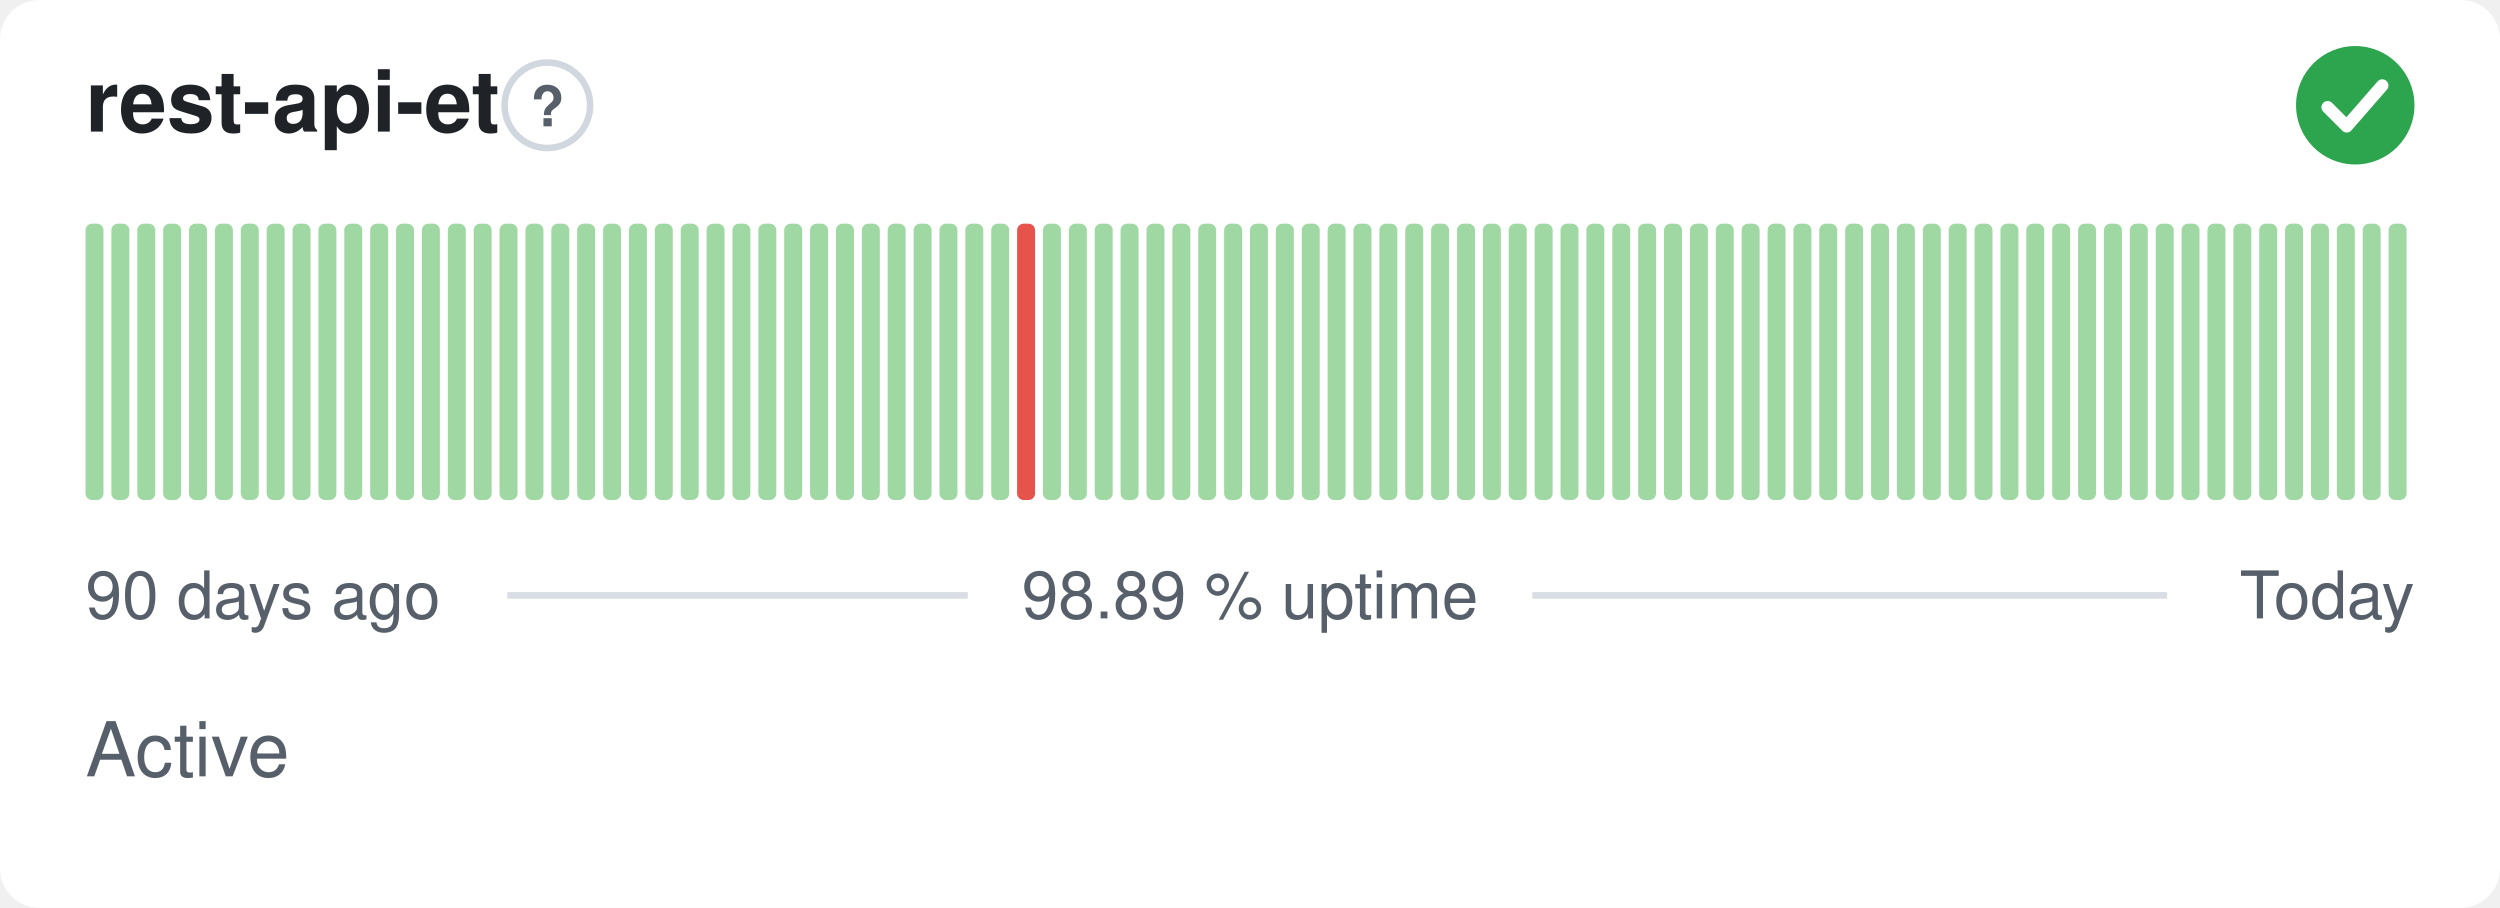
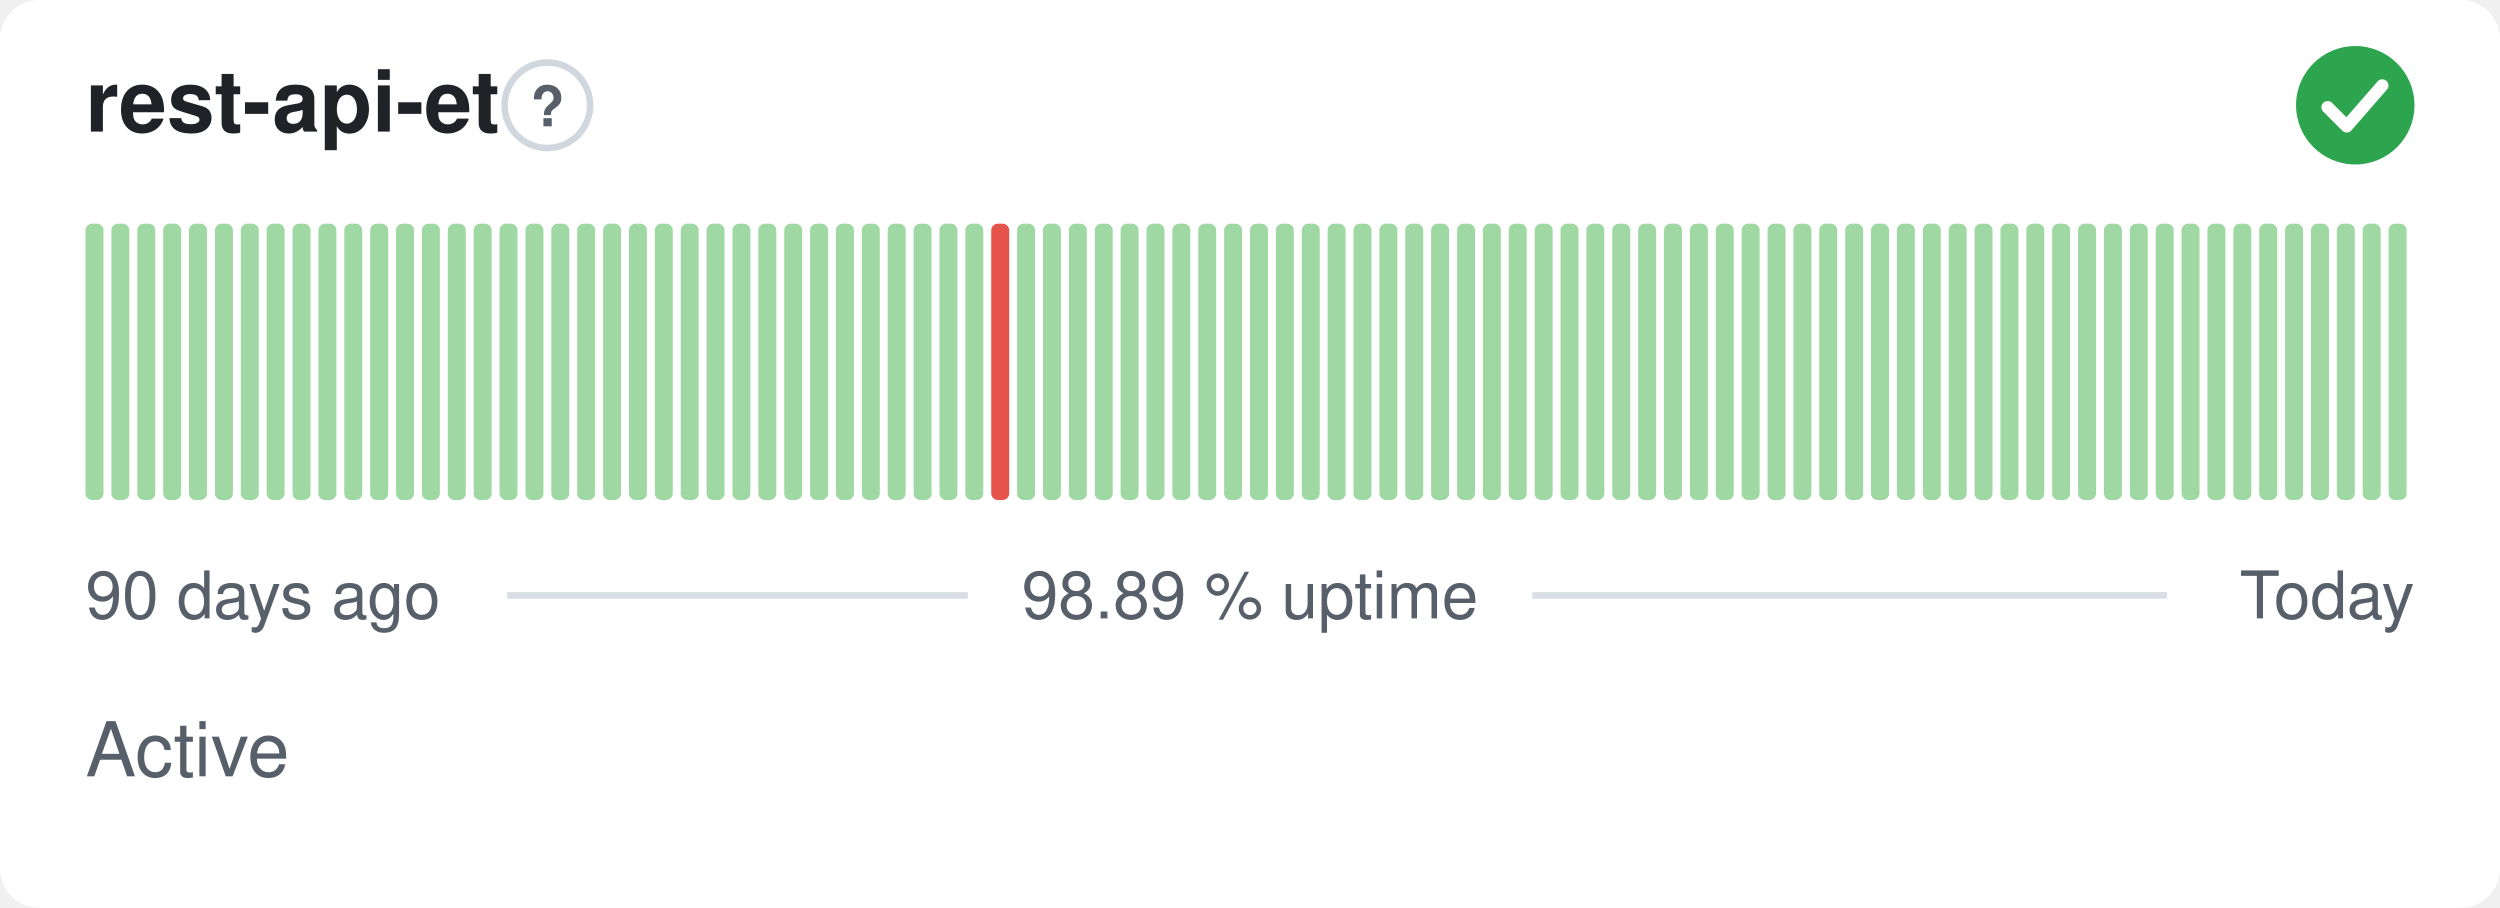
<svg xmlns="http://www.w3.org/2000/svg" width="380" height="138" viewBox="0 0 380 138" role="img" aria-label="rest-api-et: Active, 98.89 % uptime over the last 90 days" font-family="-apple-system,BlinkMacSystemFont,'Segoe UI',Helvetica,Arial,sans-serif">
  <style>
    @media (prefers-color-scheme: dark) {
      .bg { fill: #0d1117 }
      .title { fill: #e6edf3 }
      .muted { fill: #8b949e }
      .hint { stroke: #30363d }
      .rule { stroke: #30363d }
      .nodata { fill: #21262d }
    }
  </style>
  <rect class="bg" width="380" height="138" rx="6" fill="#ffffff" />
  <text class="title" x="13" y="20" font-size="13" font-weight="600" fill="#1f2328">rest-api-et</text>
  <circle class="hint" cx="83.2" cy="16" r="6.5" fill="none" stroke="#d0d7de" stroke-width="1" />
  <text class="muted" x="83.2" y="19.2" text-anchor="middle" font-size="8.5" font-weight="700" fill="#57606a">?</text>
  <circle cx="358" cy="16" r="9" fill="#2da44e" />
  <path d="M353.80 16.30l2.90 2.90 5.40 -6.20" fill="none" stroke="#fff" stroke-width="1.89" stroke-linecap="round" stroke-linejoin="round" />
  <rect x="13.00" y="34.00" width="2.73" height="42.00" rx="1" fill="#9fd8a3" />
  <rect x="16.93" y="34.00" width="2.73" height="42.00" rx="1" fill="#9fd8a3" />
  <rect x="20.87" y="34.00" width="2.73" height="42.00" rx="1" fill="#9fd8a3" />
  <rect x="24.80" y="34.00" width="2.73" height="42.00" rx="1" fill="#9fd8a3" />
  <rect x="28.73" y="34.00" width="2.73" height="42.00" rx="1" fill="#9fd8a3" />
  <rect x="32.67" y="34.00" width="2.73" height="42.00" rx="1" fill="#9fd8a3" />
  <rect x="36.60" y="34.00" width="2.73" height="42.00" rx="1" fill="#9fd8a3" />
  <rect x="40.53" y="34.00" width="2.73" height="42.00" rx="1" fill="#9fd8a3" />
  <rect x="44.47" y="34.00" width="2.73" height="42.00" rx="1" fill="#9fd8a3" />
  <rect x="48.40" y="34.00" width="2.73" height="42.00" rx="1" fill="#9fd8a3" />
  <rect x="52.33" y="34.00" width="2.73" height="42.00" rx="1" fill="#9fd8a3" />
  <rect x="56.27" y="34.00" width="2.73" height="42.00" rx="1" fill="#9fd8a3" />
  <rect x="60.20" y="34.00" width="2.73" height="42.00" rx="1" fill="#9fd8a3" />
  <rect x="64.13" y="34.00" width="2.73" height="42.00" rx="1" fill="#9fd8a3" />
  <rect x="68.07" y="34.00" width="2.73" height="42.00" rx="1" fill="#9fd8a3" />
  <rect x="72.00" y="34.00" width="2.73" height="42.00" rx="1" fill="#9fd8a3" />
  <rect x="75.93" y="34.00" width="2.73" height="42.00" rx="1" fill="#9fd8a3" />
  <rect x="79.87" y="34.00" width="2.73" height="42.00" rx="1" fill="#9fd8a3" />
  <rect x="83.80" y="34.00" width="2.73" height="42.00" rx="1" fill="#9fd8a3" />
  <rect x="87.73" y="34.00" width="2.73" height="42.00" rx="1" fill="#9fd8a3" />
  <rect x="91.67" y="34.00" width="2.73" height="42.00" rx="1" fill="#9fd8a3" />
  <rect x="95.60" y="34.00" width="2.73" height="42.00" rx="1" fill="#9fd8a3" />
  <rect x="99.53" y="34.00" width="2.73" height="42.00" rx="1" fill="#9fd8a3" />
  <rect x="103.47" y="34.00" width="2.73" height="42.00" rx="1" fill="#9fd8a3" />
  <rect x="107.40" y="34.00" width="2.73" height="42.00" rx="1" fill="#9fd8a3" />
  <rect x="111.33" y="34.00" width="2.73" height="42.00" rx="1" fill="#9fd8a3" />
  <rect x="115.27" y="34.00" width="2.73" height="42.00" rx="1" fill="#9fd8a3" />
  <rect x="119.20" y="34.00" width="2.73" height="42.00" rx="1" fill="#9fd8a3" />
  <rect x="123.13" y="34.00" width="2.73" height="42.00" rx="1" fill="#9fd8a3" />
  <rect x="127.07" y="34.00" width="2.73" height="42.00" rx="1" fill="#9fd8a3" />
  <rect x="131.00" y="34.00" width="2.73" height="42.00" rx="1" fill="#9fd8a3" />
  <rect x="134.93" y="34.00" width="2.73" height="42.00" rx="1" fill="#9fd8a3" />
  <rect x="138.87" y="34.00" width="2.73" height="42.00" rx="1" fill="#9fd8a3" />
  <rect x="142.80" y="34.00" width="2.73" height="42.00" rx="1" fill="#9fd8a3" />
  <rect x="146.73" y="34.00" width="2.73" height="42.00" rx="1" fill="#9fd8a3" />
-   <rect x="150.67" y="34.00" width="2.73" height="42.00" rx="1" fill="#9fd8a3" />
-   <rect x="154.60" y="34.00" width="2.73" height="42.00" rx="1" fill="#e5534b" />
+   <rect x="150.67" y="34.00" width="2.73" height="42.00" rx="1" fill="#e5534b" />
+   <rect x="154.60" y="34.00" width="2.73" height="42.00" rx="1" fill="#9fd8a3" />
  <rect x="158.53" y="34.00" width="2.73" height="42.00" rx="1" fill="#9fd8a3" />
  <rect x="162.47" y="34.00" width="2.73" height="42.00" rx="1" fill="#9fd8a3" />
  <rect x="166.40" y="34.00" width="2.73" height="42.00" rx="1" fill="#9fd8a3" />
  <rect x="170.33" y="34.00" width="2.73" height="42.00" rx="1" fill="#9fd8a3" />
  <rect x="174.27" y="34.00" width="2.73" height="42.00" rx="1" fill="#9fd8a3" />
  <rect x="178.20" y="34.00" width="2.73" height="42.00" rx="1" fill="#9fd8a3" />
  <rect x="182.13" y="34.00" width="2.73" height="42.00" rx="1" fill="#9fd8a3" />
  <rect x="186.07" y="34.00" width="2.73" height="42.00" rx="1" fill="#9fd8a3" />
  <rect x="190.00" y="34.00" width="2.73" height="42.00" rx="1" fill="#9fd8a3" />
  <rect x="193.93" y="34.00" width="2.73" height="42.00" rx="1" fill="#9fd8a3" />
  <rect x="197.87" y="34.00" width="2.73" height="42.00" rx="1" fill="#9fd8a3" />
  <rect x="201.80" y="34.00" width="2.73" height="42.00" rx="1" fill="#9fd8a3" />
  <rect x="205.73" y="34.00" width="2.73" height="42.00" rx="1" fill="#9fd8a3" />
  <rect x="209.67" y="34.00" width="2.73" height="42.00" rx="1" fill="#9fd8a3" />
  <rect x="213.60" y="34.00" width="2.73" height="42.00" rx="1" fill="#9fd8a3" />
  <rect x="217.53" y="34.00" width="2.73" height="42.00" rx="1" fill="#9fd8a3" />
  <rect x="221.47" y="34.00" width="2.73" height="42.00" rx="1" fill="#9fd8a3" />
  <rect x="225.40" y="34.00" width="2.73" height="42.00" rx="1" fill="#9fd8a3" />
  <rect x="229.33" y="34.00" width="2.73" height="42.00" rx="1" fill="#9fd8a3" />
  <rect x="233.27" y="34.00" width="2.73" height="42.00" rx="1" fill="#9fd8a3" />
  <rect x="237.20" y="34.00" width="2.73" height="42.00" rx="1" fill="#9fd8a3" />
  <rect x="241.13" y="34.00" width="2.73" height="42.00" rx="1" fill="#9fd8a3" />
  <rect x="245.07" y="34.00" width="2.73" height="42.00" rx="1" fill="#9fd8a3" />
  <rect x="249.00" y="34.00" width="2.73" height="42.00" rx="1" fill="#9fd8a3" />
  <rect x="252.93" y="34.00" width="2.73" height="42.00" rx="1" fill="#9fd8a3" />
  <rect x="256.87" y="34.00" width="2.73" height="42.00" rx="1" fill="#9fd8a3" />
  <rect x="260.80" y="34.00" width="2.73" height="42.00" rx="1" fill="#9fd8a3" />
  <rect x="264.73" y="34.00" width="2.73" height="42.00" rx="1" fill="#9fd8a3" />
  <rect x="268.67" y="34.00" width="2.73" height="42.00" rx="1" fill="#9fd8a3" />
  <rect x="272.60" y="34.00" width="2.73" height="42.00" rx="1" fill="#9fd8a3" />
  <rect x="276.53" y="34.00" width="2.73" height="42.00" rx="1" fill="#9fd8a3" />
  <rect x="280.47" y="34.00" width="2.73" height="42.00" rx="1" fill="#9fd8a3" />
  <rect x="284.40" y="34.00" width="2.73" height="42.00" rx="1" fill="#9fd8a3" />
  <rect x="288.33" y="34.00" width="2.73" height="42.00" rx="1" fill="#9fd8a3" />
  <rect x="292.27" y="34.00" width="2.73" height="42.00" rx="1" fill="#9fd8a3" />
  <rect x="296.20" y="34.00" width="2.73" height="42.00" rx="1" fill="#9fd8a3" />
  <rect x="300.13" y="34.00" width="2.73" height="42.00" rx="1" fill="#9fd8a3" />
  <rect x="304.07" y="34.00" width="2.73" height="42.00" rx="1" fill="#9fd8a3" />
  <rect x="308.00" y="34.00" width="2.73" height="42.00" rx="1" fill="#9fd8a3" />
  <rect x="311.93" y="34.00" width="2.73" height="42.00" rx="1" fill="#9fd8a3" />
  <rect x="315.87" y="34.00" width="2.73" height="42.00" rx="1" fill="#9fd8a3" />
  <rect x="319.80" y="34.00" width="2.73" height="42.00" rx="1" fill="#9fd8a3" />
  <rect x="323.73" y="34.00" width="2.73" height="42.00" rx="1" fill="#9fd8a3" />
  <rect x="327.67" y="34.00" width="2.73" height="42.00" rx="1" fill="#9fd8a3" />
  <rect x="331.60" y="34.00" width="2.73" height="42.00" rx="1" fill="#9fd8a3" />
  <rect x="335.53" y="34.00" width="2.73" height="42.00" rx="1" fill="#9fd8a3" />
  <rect x="339.47" y="34.00" width="2.73" height="42.00" rx="1" fill="#9fd8a3" />
  <rect x="343.40" y="34.00" width="2.73" height="42.00" rx="1" fill="#9fd8a3" />
  <rect x="347.33" y="34.00" width="2.73" height="42.00" rx="1" fill="#9fd8a3" />
  <rect x="351.27" y="34.00" width="2.73" height="42.00" rx="1" fill="#9fd8a3" />
  <rect x="355.20" y="34.00" width="2.73" height="42.00" rx="1" fill="#9fd8a3" />
  <rect x="359.13" y="34.00" width="2.73" height="42.00" rx="1" fill="#9fd8a3" />
  <rect x="363.07" y="34.00" width="2.73" height="42.00" rx="1" fill="#9fd8a3" />
  <text class="muted" x="13" y="94" font-size="10" fill="#57606a">90 days ago</text>
  <text class="muted" x="190" y="94" text-anchor="middle" font-size="10" fill="#57606a">98.89 % uptime</text>
  <text class="muted" x="367" y="94" text-anchor="end" font-size="10" fill="#57606a">Today</text>
  <line class="rule" x1="77.1" y1="90.5" x2="147.1" y2="90.5" stroke="#d8dee4" stroke-width="1" />
  <line class="rule" x1="232.9" y1="90.5" x2="329.4" y2="90.5" stroke="#d8dee4" stroke-width="1" />
  <text class="muted" x="13" y="118" font-size="11.5" fill="#57606a">Active</text>
</svg>
